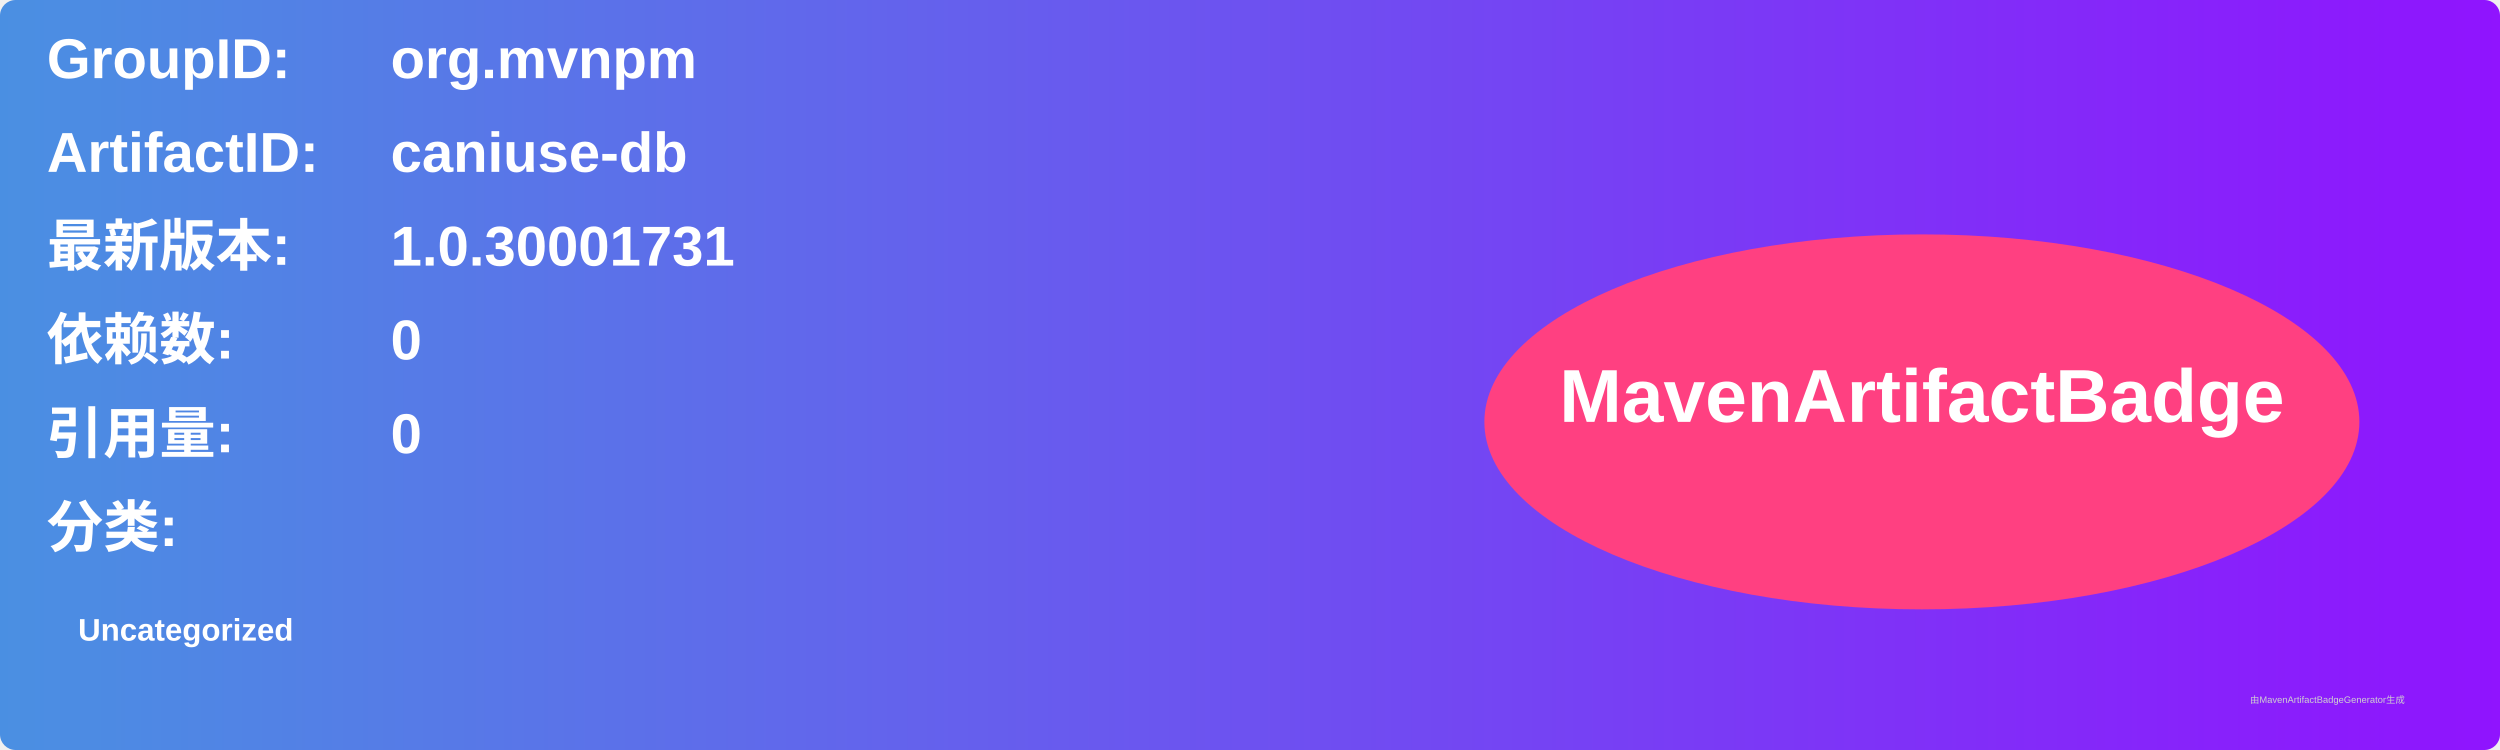
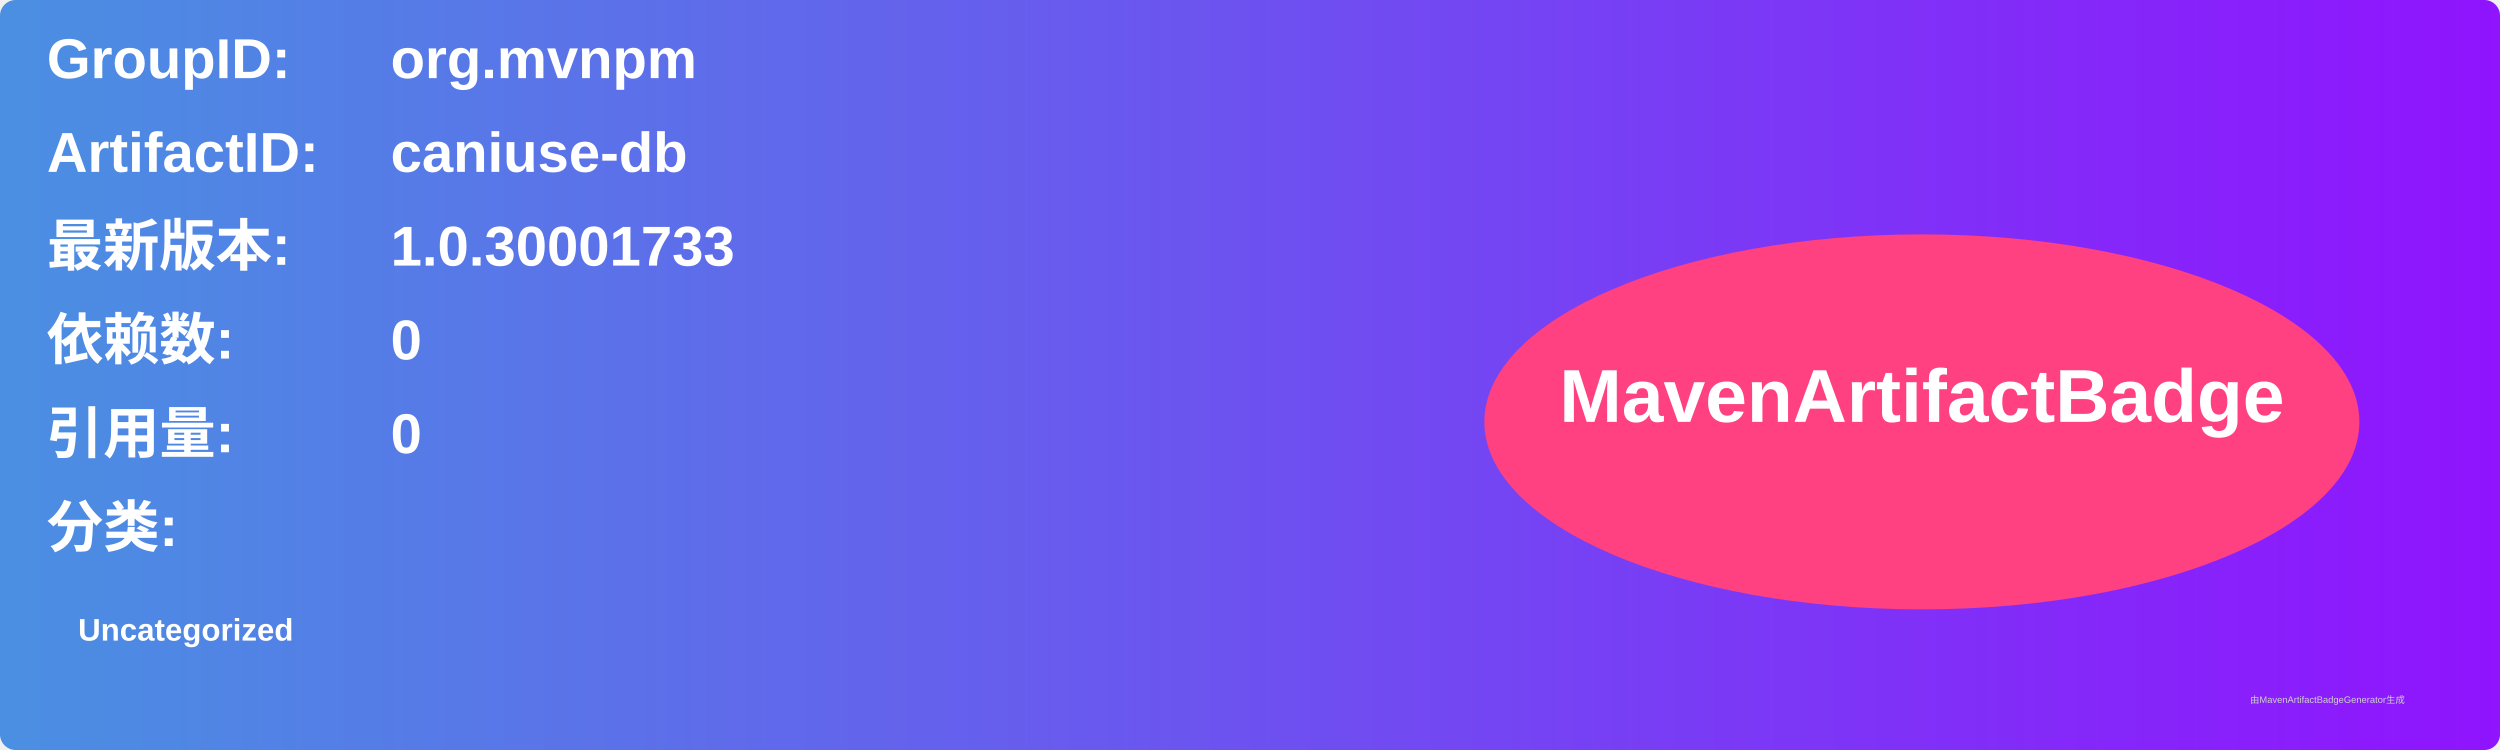
<svg xmlns="http://www.w3.org/2000/svg" width="800" height="240" viewBox="0 0 800 240">
  <linearGradient id="grad" x1="0%" y1="0%" x2="100%" y2="0%">
    <stop offset="0%" stop-color="#4a90e2" />
    <stop offset="100%" stop-color="#9013fe" />
  </linearGradient>
  <rect width="100%" height="100%" rx="5" ry="5" fill="url(#grad)" />
  <g transform="translate(15, 15)">
    <text x="0" y="10" font-family="Arial" font-size="18" fill="white" font-weight="bold" width="260">GroupID:</text>
    <text x="110" y="10" font-family="Arial" font-size="18" fill="white" font-weight="bold" width="460">org.mvnpm</text>
    <text x="0" y="40" font-family="Arial" font-size="18" fill="white" font-weight="bold" width="260">ArtifactID:</text>
    <text x="110" y="40" font-family="Arial" font-size="18" fill="white" font-weight="bold" width="460">caniuse-db</text>
    <text x="0" y="70" font-family="Arial" font-size="18" fill="white" font-weight="bold">最新版本:</text>
    <text x="110" y="70" font-family="Arial" font-size="18" fill="white" font-weight="bold">
-       <tspan font-weight="bold">1.0.30001731</tspan>
+       <tspan font-weight="bold">1.0.30001733</tspan>
    </text>
    <text x="0" y="100" font-family="Arial" font-size="18" fill="white" font-weight="bold">依赖数: </text>
    <text x="110" y="100" font-family="Arial" font-size="18" fill="white">
      <tspan font-weight="bold">0</tspan>
    </text>
    <text x="0" y="130" font-family="Arial" font-size="18" fill="white" font-weight="bold">引用量: </text>
    <text x="110" y="130" font-family="Arial" font-size="18" fill="white">
      <tspan font-weight="bold">0</tspan>
    </text>
    <text x="0" y="160" font-family="Arial" font-size="18" fill="white" font-weight="bold">分类:</text>
    <text x="10" y="190" font-family="Arial" font-size="10" fill="white">
      <tspan font-weight="bold">Uncategorized</tspan>
    </text>
    <ellipse cx="600" cy="120" rx="140" ry="60" fill="#ff4081" />
    <text x="600" y="120" text-anchor="middle" font-family="Arial" font-size="24" fill="white" font-weight="bold">MavenArtifactBadge</text>
  </g>
  <text x="720" y="225" font-family="Arial" font-size="3" fill="#d0d0d0">由MavenArtifactBadgeGenerator生成</text>
</svg>
